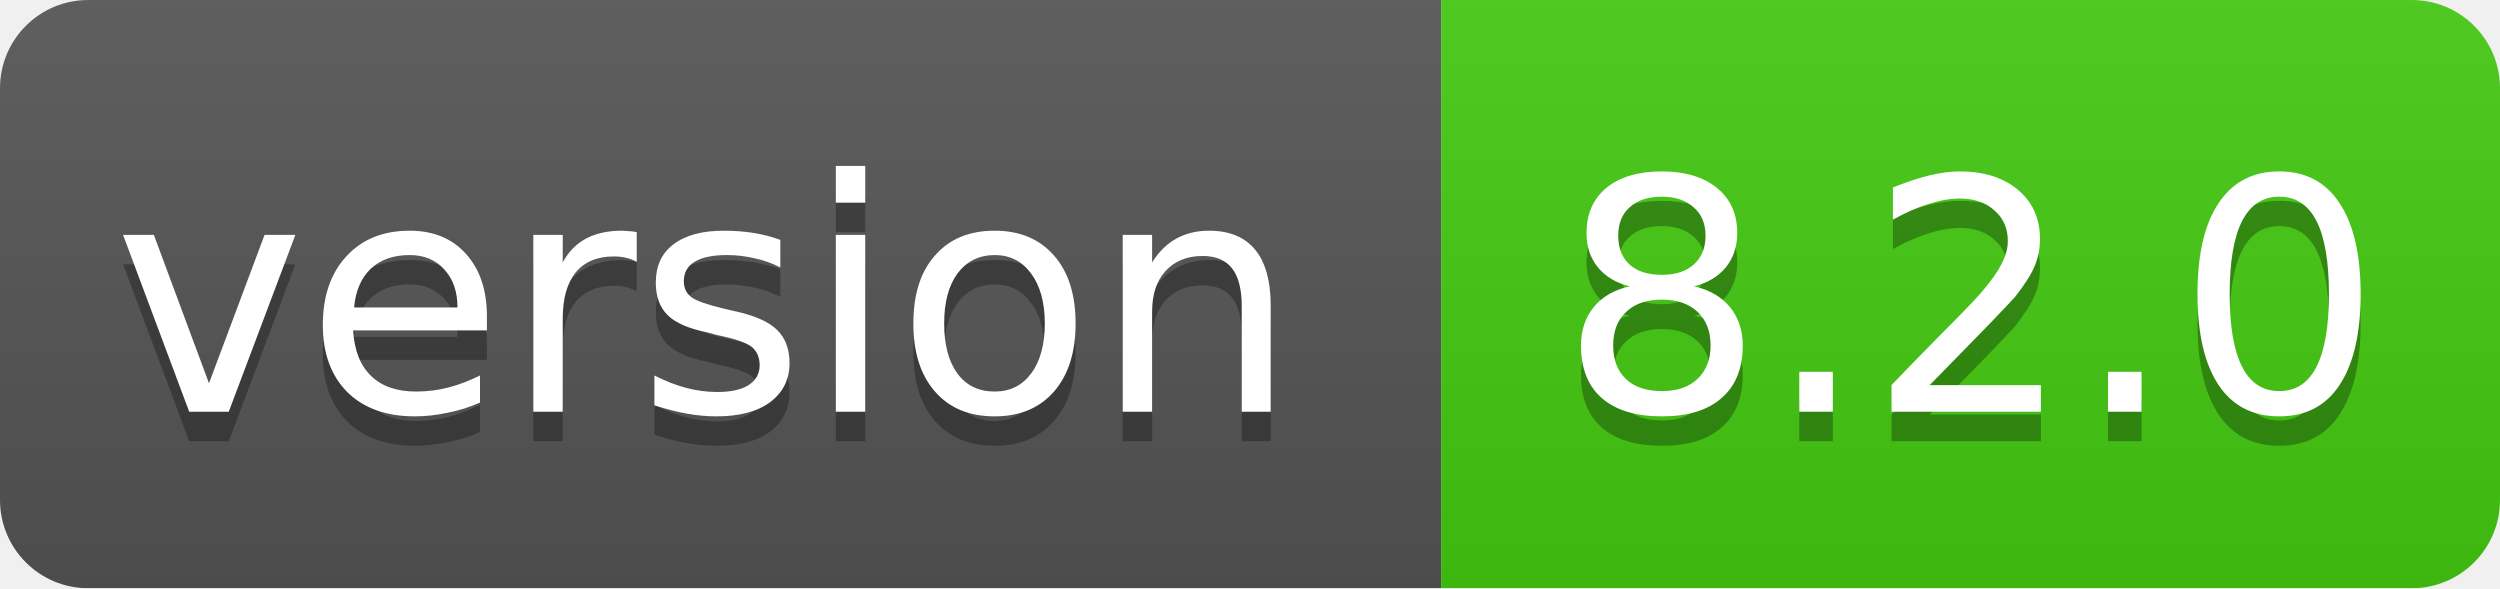
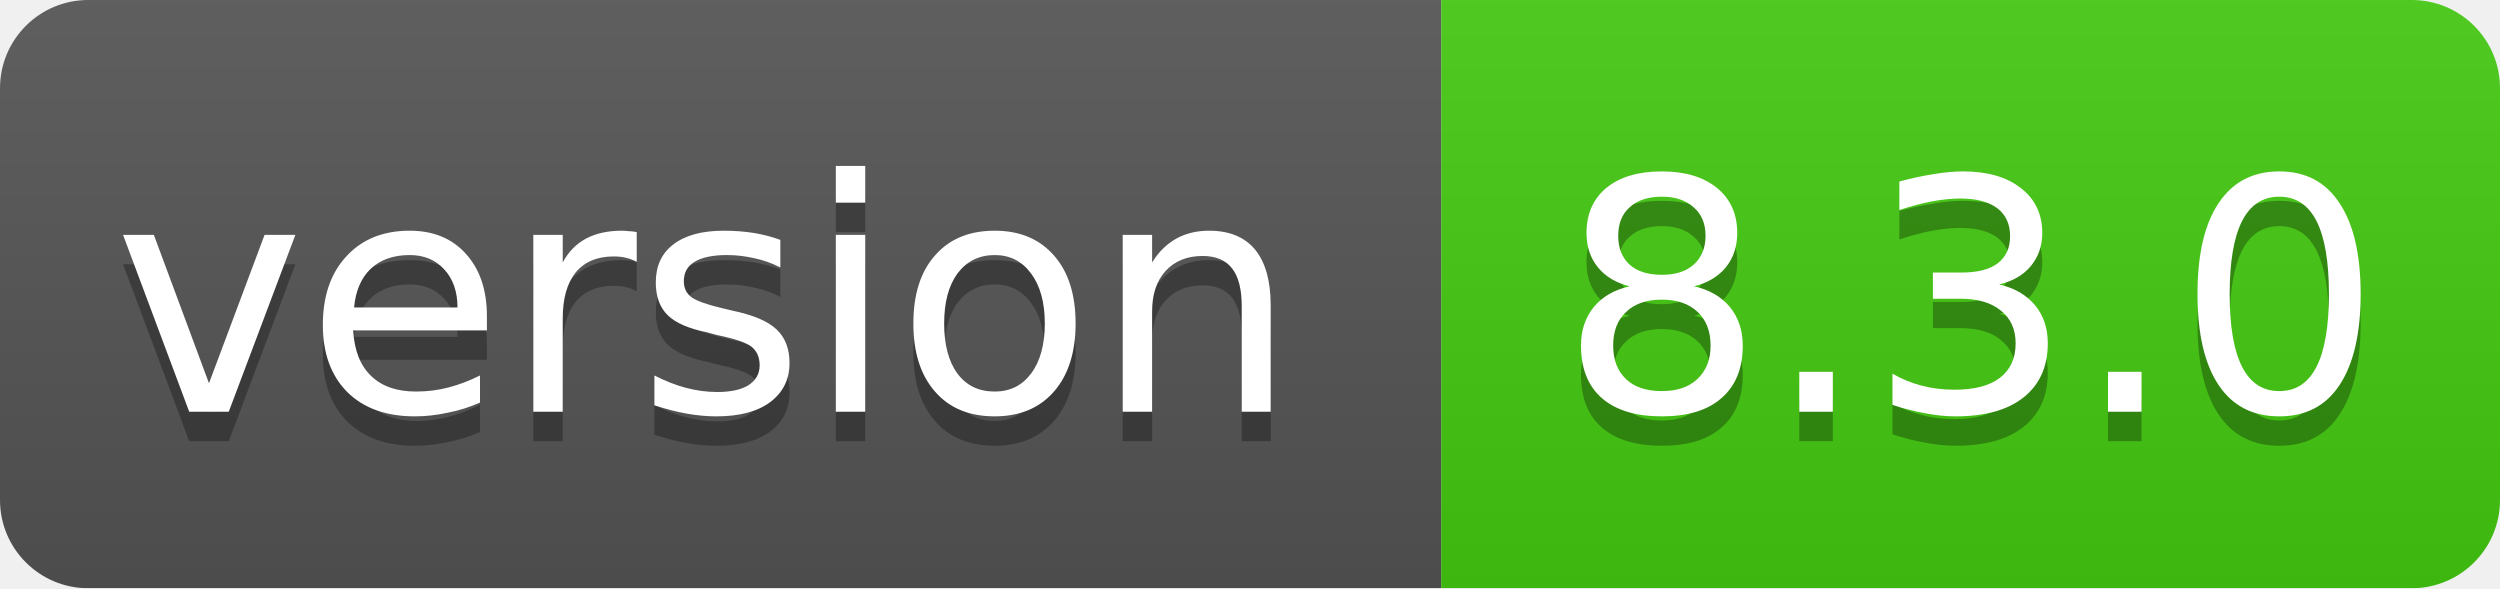
<svg xmlns="http://www.w3.org/2000/svg" width="85" height="20">
  <linearGradient id="smooth" x2="0" y2="100%">
    <stop offset="0" stop-color="#bbb" stop-opacity=".1" />
    <stop offset="1" stop-opacity=".1" />
  </linearGradient>
  <mask id="round">
    <rect width="85" height="20" rx="3" fill="#fff" />
  </mask>
  <g mask="url(#round)">
    <rect width="49" height="20" fill="#555" />
    <rect x="49" width="36" height="20" fill="#44cc11" />
    <rect width="85" height="20" fill="url(#smooth)" />
  </g>
  <g fill="#fff" text-anchor="middle" font-family="DejaVu Sans,Verdana,Geneva,sans-serif" font-size="11">
    <text x="24" y="15" fill="#010101" fill-opacity=".3">version</text>
    <text x="24" y="14">version</text>
-     <text x="67" y="15" fill="#010101" fill-opacity=".3">8.2.0</text>
-     <text x="67" y="14">8.2.0</text>
+     <text x="67" y="15" fill="#010101" fill-opacity=".3">8.3.0</text>
+     <text x="67" y="14">8.3.0</text>
  </g>
</svg>
